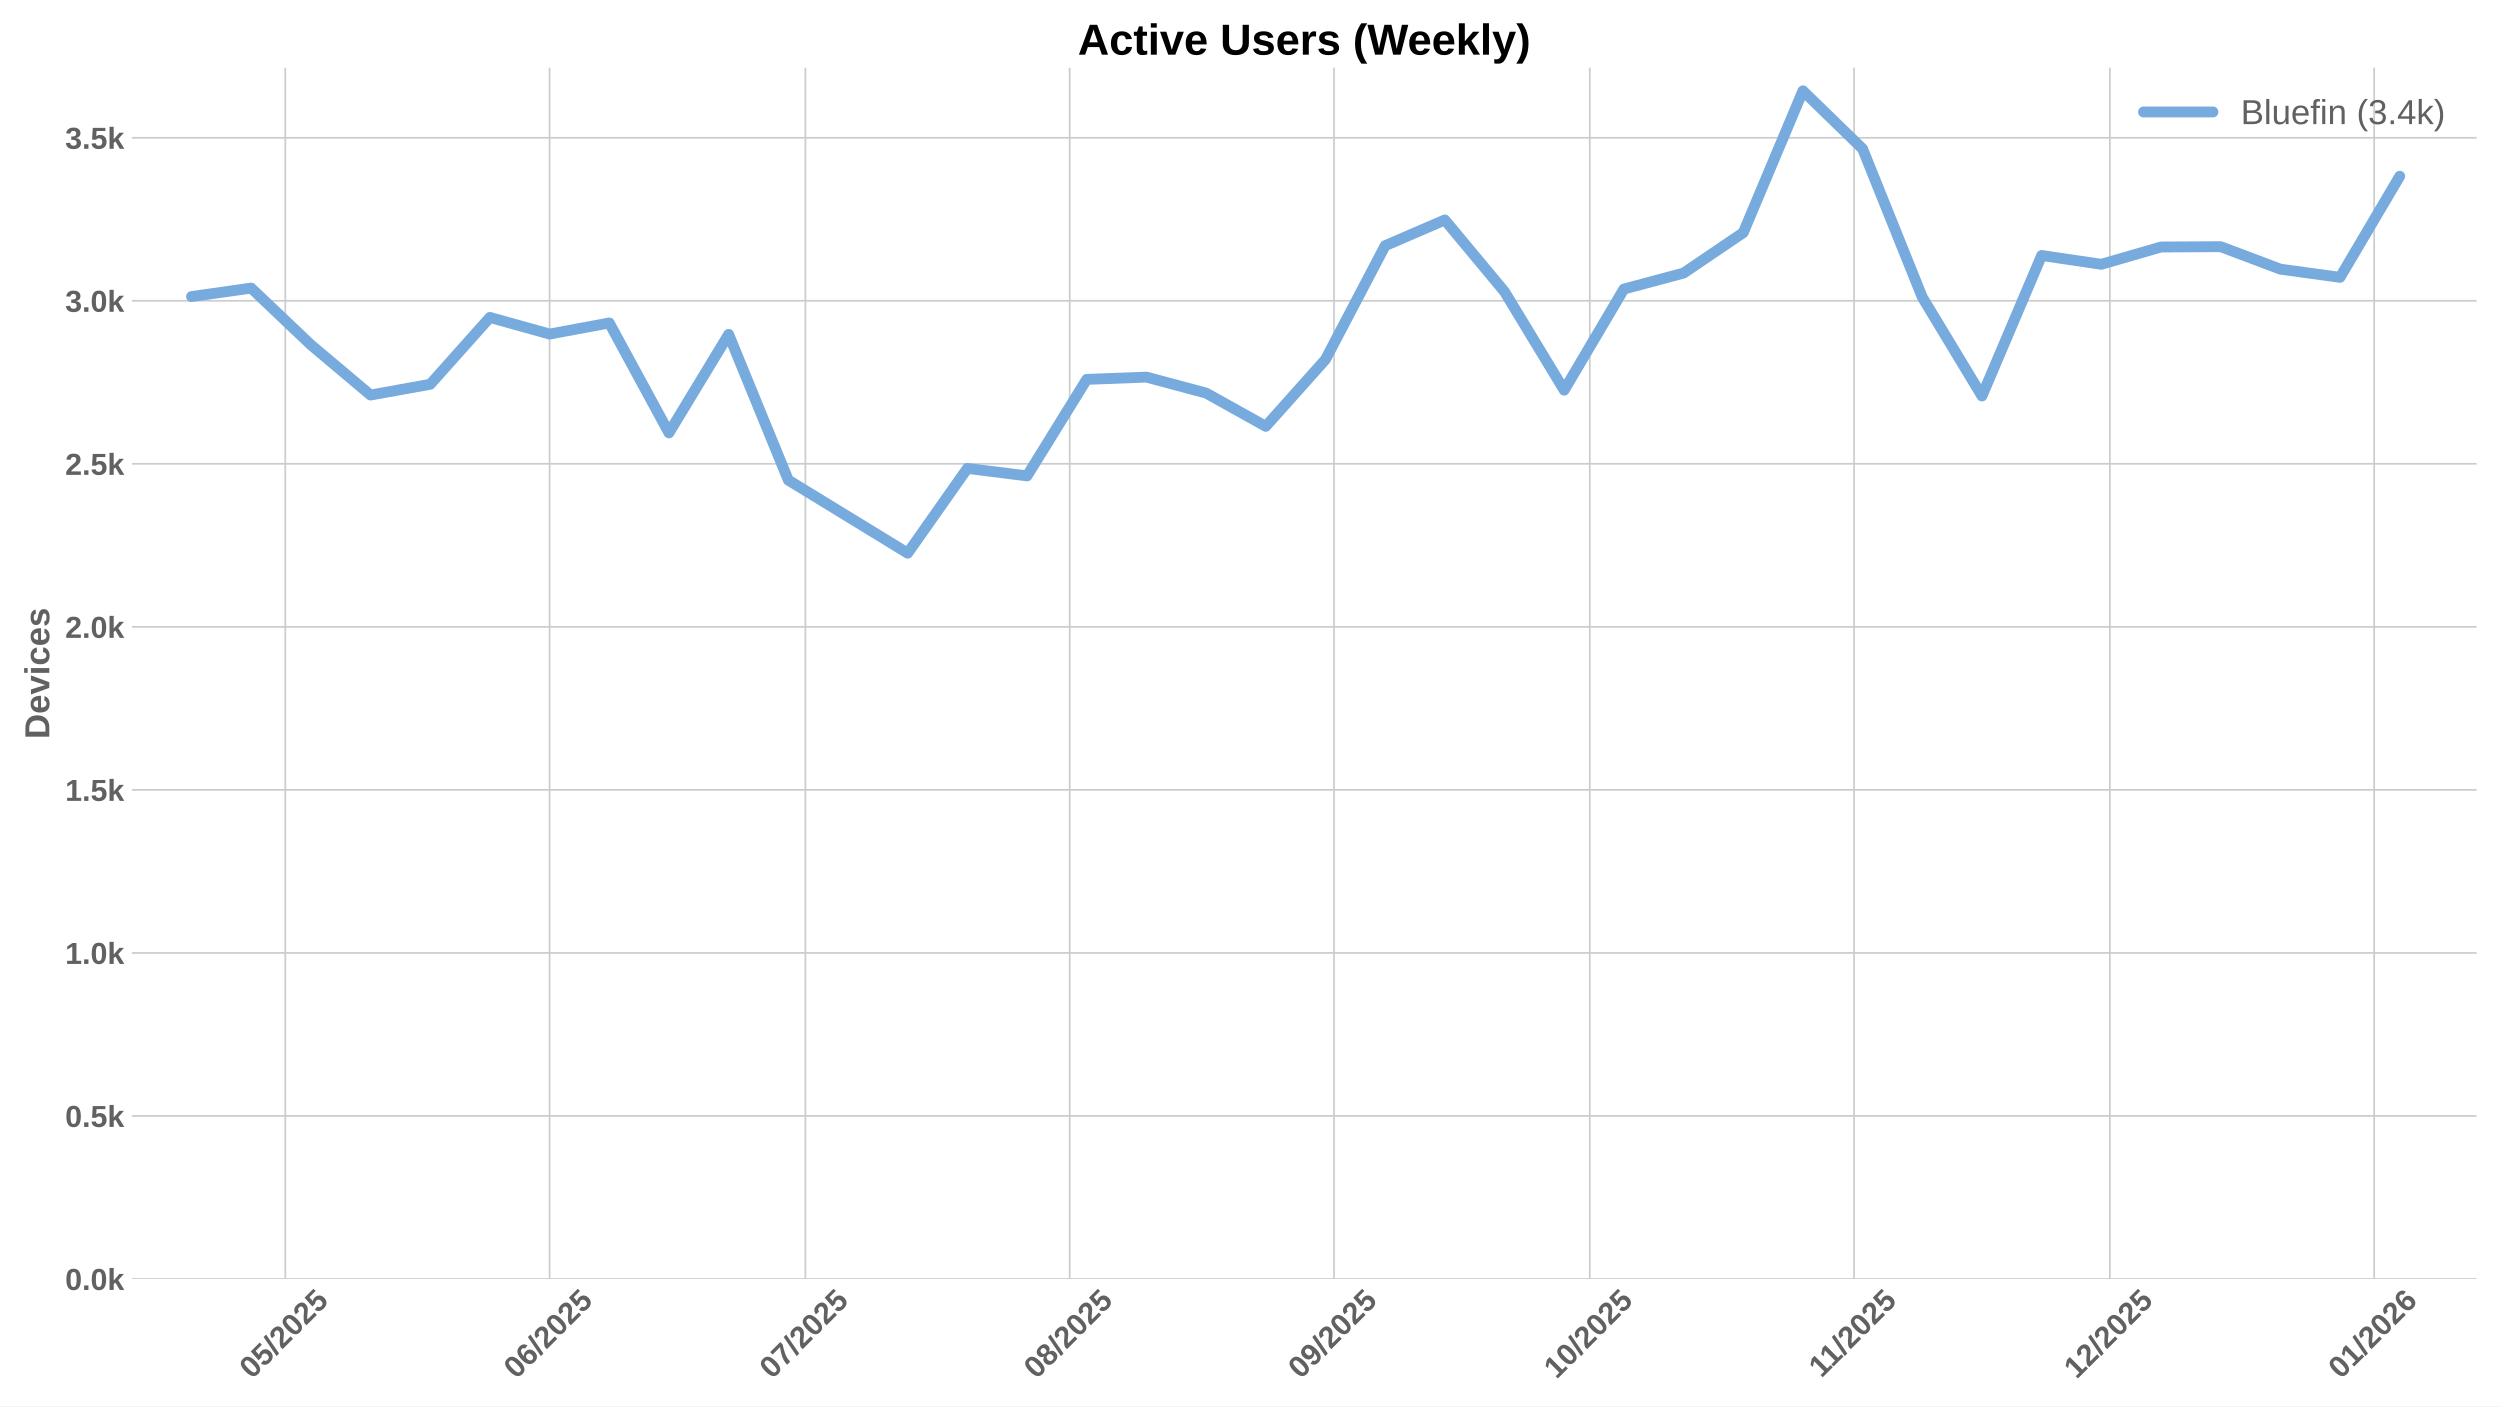
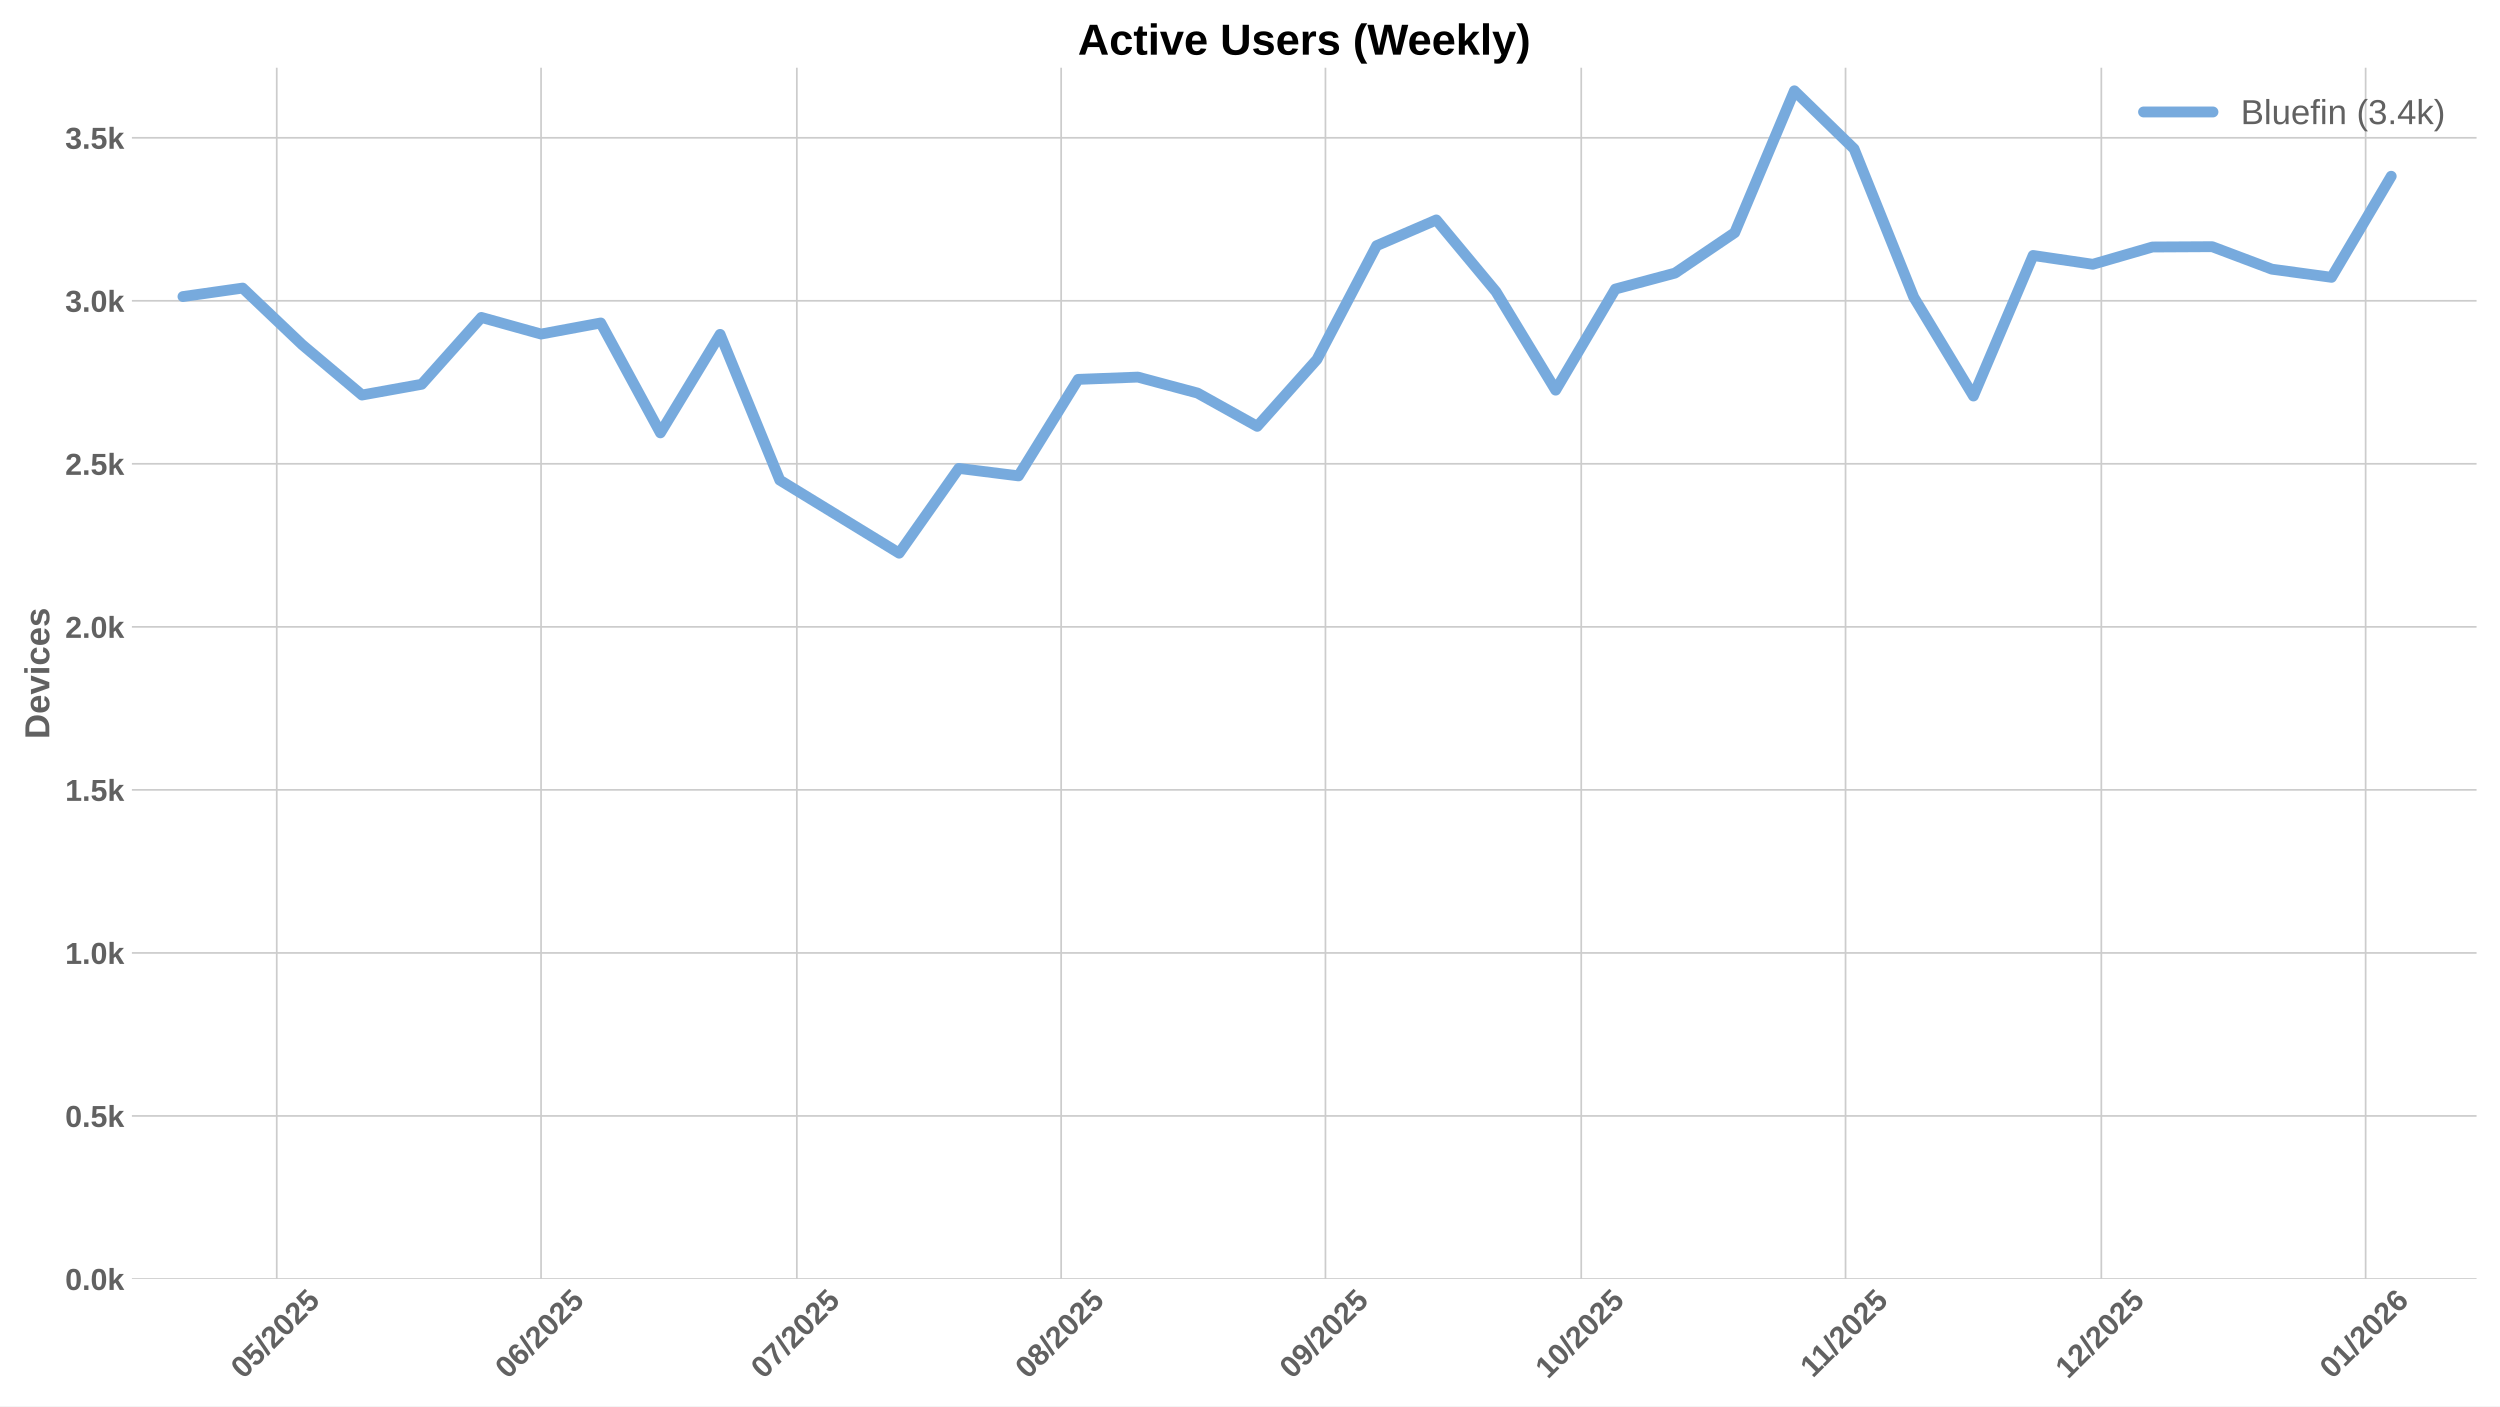
<svg xmlns="http://www.w3.org/2000/svg" xmlns:xlink="http://www.w3.org/1999/xlink" width="1152pt" height="648pt" viewBox="0 0 1152 648" version="1.1">
  <defs>
    <style type="text/css">*{stroke-linejoin: round; stroke-linecap: butt}</style>
  </defs>
  <g id="figure_1">
    <g id="patch_1">
      <path d="M 0 648  L 1152 648  L 1152 0  L 0 0  z " style="fill: #ffffff" />
    </g>
    <g id="axes_1">
      <g id="patch_2">
        <path d="M 60.78 589.343  L 1141.2 589.343  L 1141.2 31.2  L 60.78 31.2  z " style="fill: #ffffff" />
      </g>
      <g id="matplotlib.axis_1">
        <g id="xtick_1">
          <g id="line2d_1">
-             <path d="M 131.461 589.343  L 131.461 31.2  " clip-path="url(#p98b4468019)" style="fill: none; stroke: #cccccc; stroke-width: 0.8; stroke-linecap: round" />
+             <path d="M 127.526 589.343  L 127.526 31.2  " clip-path="url(#p38eb00581e)" style="fill: none; stroke: #cccccc; stroke-width: 0.8; stroke-linecap: round" />
          </g>
          <g id="line2d_2" />
          <g id="text_1">
-             <g style="fill: #616161" transform="translate(116.1312 635.7977) rotate(-45) scale(0.14 -0.14)">
+             <g style="fill: #616161" transform="translate(112.1955 635.7977) rotate(-45) scale(0.14 -0.14)">
              <defs>
                <path id="LiberationSans-Bold-30" d="M 3297 2203  Q 3297 1088 2914 512  Q 2531 -63 1766 -63  Q 253 -63 253 2203  Q 253 2994 418 3494  Q 584 3994 915 4231  Q 1247 4469 1791 4469  Q 2572 4469 2934 3903  Q 3297 3338 3297 2203  z M 2416 2203  Q 2416 2813 2356 3150  Q 2297 3488 2165 3634  Q 2034 3781 1784 3781  Q 1519 3781 1383 3632  Q 1247 3484 1189 3148  Q 1131 2813 1131 2203  Q 1131 1600 1192 1261  Q 1253 922 1386 775  Q 1519 628 1772 628  Q 2022 628 2158 783  Q 2294 938 2355 1278  Q 2416 1619 2416 2203  z " transform="scale(0.015625)" />
                <path id="LiberationSans-Bold-35" d="M 3381 1466  Q 3381 766 2945 351  Q 2509 -63 1750 -63  Q 1088 -63 689 235  Q 291 534 197 1100  L 1075 1172  Q 1144 891 1319 762  Q 1494 634 1759 634  Q 2088 634 2283 843  Q 2478 1053 2478 1447  Q 2478 1794 2293 2001  Q 2109 2209 1778 2209  Q 1413 2209 1181 1925  L 325 1925  L 478 4403  L 3125 4403  L 3125 3750  L 1275 3750  L 1203 2638  Q 1522 2919 2000 2919  Q 2628 2919 3004 2528  Q 3381 2138 3381 1466  z " transform="scale(0.015625)" />
                <path id="LiberationSans-Bold-2f" d="M 63 -128  L 972 4638  L 1716 4638  L 822 -128  L 63 -128  z " transform="scale(0.015625)" />
                <path id="LiberationSans-Bold-32" d="M 222 0  L 222 609  Q 394 988 711 1347  Q 1028 1706 1509 2097  Q 1972 2472 2158 2715  Q 2344 2959 2344 3194  Q 2344 3769 1766 3769  Q 1484 3769 1336 3617  Q 1188 3466 1144 3163  L 259 3213  Q 334 3825 717 4147  Q 1100 4469 1759 4469  Q 2472 4469 2853 4144  Q 3234 3819 3234 3231  Q 3234 2922 3112 2672  Q 2991 2422 2800 2211  Q 2609 2000 2376 1815  Q 2144 1631 1925 1456  Q 1706 1281 1526 1103  Q 1347 925 1259 722  L 3303 722  L 3303 0  L 222 0  z " transform="scale(0.015625)" />
              </defs>
              <use xlink:href="#LiberationSans-Bold-30" />
              <use xlink:href="#LiberationSans-Bold-35" transform="translate(55.61523 0)" />
              <use xlink:href="#LiberationSans-Bold-2f" transform="translate(111.2305 0)" />
              <use xlink:href="#LiberationSans-Bold-32" transform="translate(139.0137 0)" />
              <use xlink:href="#LiberationSans-Bold-30" transform="translate(194.6289 0)" />
              <use xlink:href="#LiberationSans-Bold-32" transform="translate(250.2441 0)" />
              <use xlink:href="#LiberationSans-Bold-35" transform="translate(305.8594 0)" />
            </g>
          </g>
        </g>
        <g id="xtick_2">
          <g id="line2d_3">
-             <path d="M 253.254 589.343  L 253.254 31.2  " clip-path="url(#p98b4468019)" style="fill: none; stroke: #cccccc; stroke-width: 0.8; stroke-linecap: round" />
+             <path d="M 249.319 589.343  L 249.319 31.2  " clip-path="url(#p38eb00581e)" style="fill: none; stroke: #cccccc; stroke-width: 0.8; stroke-linecap: round" />
          </g>
          <g id="line2d_4" />
          <g id="text_2">
-             <g style="fill: #616161" transform="translate(237.924 635.7977) rotate(-45) scale(0.14 -0.14)">
+             <g style="fill: #616161" transform="translate(233.9883 635.7977) rotate(-45) scale(0.14 -0.14)">
              <defs>
                <path id="LiberationSans-Bold-36" d="M 3328 1441  Q 3328 738 2934 337  Q 2541 -63 1847 -63  Q 1069 -63 651 482  Q 234 1028 234 2100  Q 234 3278 657 3873  Q 1081 4469 1869 4469  Q 2428 4469 2751 4222  Q 3075 3975 3209 3456  L 2381 3341  Q 2263 3775 1850 3775  Q 1497 3775 1295 3422  Q 1094 3069 1094 2350  Q 1234 2584 1484 2709  Q 1734 2834 2050 2834  Q 2641 2834 2984 2459  Q 3328 2084 3328 1441  z M 2447 1416  Q 2447 1791 2273 1989  Q 2100 2188 1797 2188  Q 1506 2188 1331 2002  Q 1156 1816 1156 1509  Q 1156 1125 1339 873  Q 1522 622 1819 622  Q 2116 622 2281 833  Q 2447 1044 2447 1416  z " transform="scale(0.015625)" />
              </defs>
              <use xlink:href="#LiberationSans-Bold-30" />
              <use xlink:href="#LiberationSans-Bold-36" transform="translate(55.61523 0)" />
              <use xlink:href="#LiberationSans-Bold-2f" transform="translate(111.2305 0)" />
              <use xlink:href="#LiberationSans-Bold-32" transform="translate(139.0137 0)" />
              <use xlink:href="#LiberationSans-Bold-30" transform="translate(194.6289 0)" />
              <use xlink:href="#LiberationSans-Bold-32" transform="translate(250.2441 0)" />
              <use xlink:href="#LiberationSans-Bold-35" transform="translate(305.8594 0)" />
            </g>
          </g>
        </g>
        <g id="xtick_3">
          <g id="line2d_5">
-             <path d="M 371.118 589.343  L 371.118 31.2  " clip-path="url(#p98b4468019)" style="fill: none; stroke: #cccccc; stroke-width: 0.8; stroke-linecap: round" />
+             <path d="M 367.183 589.343  L 367.183 31.2  " clip-path="url(#p38eb00581e)" style="fill: none; stroke: #cccccc; stroke-width: 0.8; stroke-linecap: round" />
          </g>
          <g id="line2d_6" />
          <g id="text_3">
-             <g style="fill: #616161" transform="translate(355.788 635.7977) rotate(-45) scale(0.14 -0.14)">
+             <g style="fill: #616161" transform="translate(351.8523 635.7977) rotate(-45) scale(0.14 -0.14)">
              <defs>
                <path id="LiberationSans-Bold-37" d="M 3278 3706  Q 2981 3238 2717 2797  Q 2453 2356 2256 1911  Q 2059 1466 1945 995  Q 1831 525 1831 0  L 916 0  Q 916 550 1059 1064  Q 1203 1578 1475 2111  Q 1747 2644 2463 3681  L 275 3681  L 275 4403  L 3278 4403  L 3278 3706  z " transform="scale(0.015625)" />
              </defs>
              <use xlink:href="#LiberationSans-Bold-30" />
              <use xlink:href="#LiberationSans-Bold-37" transform="translate(55.61523 0)" />
              <use xlink:href="#LiberationSans-Bold-2f" transform="translate(111.2305 0)" />
              <use xlink:href="#LiberationSans-Bold-32" transform="translate(139.0137 0)" />
              <use xlink:href="#LiberationSans-Bold-30" transform="translate(194.6289 0)" />
              <use xlink:href="#LiberationSans-Bold-32" transform="translate(250.2441 0)" />
              <use xlink:href="#LiberationSans-Bold-35" transform="translate(305.8594 0)" />
            </g>
          </g>
        </g>
        <g id="xtick_4">
          <g id="line2d_7">
-             <path d="M 492.911 589.343  L 492.911 31.2  " clip-path="url(#p98b4468019)" style="fill: none; stroke: #cccccc; stroke-width: 0.8; stroke-linecap: round" />
+             <path d="M 488.975 589.343  L 488.975 31.2  " clip-path="url(#p38eb00581e)" style="fill: none; stroke: #cccccc; stroke-width: 0.8; stroke-linecap: round" />
          </g>
          <g id="line2d_8" />
          <g id="text_4">
-             <g style="fill: #616161" transform="translate(477.5808 635.7977) rotate(-45) scale(0.14 -0.14)">
+             <g style="fill: #616161" transform="translate(473.6451 635.7977) rotate(-45) scale(0.14 -0.14)">
              <defs>
                <path id="LiberationSans-Bold-38" d="M 3363 1241  Q 3363 622 2953 279  Q 2544 -63 1784 -63  Q 1031 -63 617 278  Q 203 619 203 1234  Q 203 1656 447 1945  Q 691 2234 1100 2303  L 1100 2316  Q 744 2394 525 2669  Q 306 2944 306 3303  Q 306 3844 689 4156  Q 1072 4469 1772 4469  Q 2488 4469 2870 4164  Q 3253 3859 3253 3297  Q 3253 2938 3036 2666  Q 2819 2394 2453 2322  L 2453 2309  Q 2878 2241 3120 1961  Q 3363 1681 3363 1241  z M 2350 3250  Q 2350 3563 2206 3708  Q 2063 3853 1772 3853  Q 1203 3853 1203 3250  Q 1203 2619 1778 2619  Q 2066 2619 2208 2766  Q 2350 2913 2350 3250  z M 2453 1313  Q 2453 2003 1766 2003  Q 1447 2003 1276 1822  Q 1106 1641 1106 1300  Q 1106 913 1275 734  Q 1444 556 1791 556  Q 2131 556 2292 734  Q 2453 913 2453 1313  z " transform="scale(0.015625)" />
              </defs>
              <use xlink:href="#LiberationSans-Bold-30" />
              <use xlink:href="#LiberationSans-Bold-38" transform="translate(55.61523 0)" />
              <use xlink:href="#LiberationSans-Bold-2f" transform="translate(111.2305 0)" />
              <use xlink:href="#LiberationSans-Bold-32" transform="translate(139.0137 0)" />
              <use xlink:href="#LiberationSans-Bold-30" transform="translate(194.6289 0)" />
              <use xlink:href="#LiberationSans-Bold-32" transform="translate(250.2441 0)" />
              <use xlink:href="#LiberationSans-Bold-35" transform="translate(305.8594 0)" />
            </g>
          </g>
        </g>
        <g id="xtick_5">
          <g id="line2d_9">
-             <path d="M 614.704 589.343  L 614.704 31.2  " clip-path="url(#p98b4468019)" style="fill: none; stroke: #cccccc; stroke-width: 0.8; stroke-linecap: round" />
+             <path d="M 610.768 589.343  L 610.768 31.2  " clip-path="url(#p38eb00581e)" style="fill: none; stroke: #cccccc; stroke-width: 0.8; stroke-linecap: round" />
          </g>
          <g id="line2d_10" />
          <g id="text_5">
-             <g style="fill: #616161" transform="translate(599.3736 635.7977) rotate(-45) scale(0.14 -0.14)">
+             <g style="fill: #616161" transform="translate(595.4379 635.7977) rotate(-45) scale(0.14 -0.14)">
              <defs>
                <path id="LiberationSans-Bold-39" d="M 3322 2272  Q 3322 1100 2894 518  Q 2466 -63 1678 -63  Q 1097 -63 767 185  Q 438 434 300 972  L 1125 1088  Q 1247 628 1688 628  Q 2056 628 2254 981  Q 2453 1334 2459 2028  Q 2341 1794 2070 1661  Q 1800 1528 1488 1528  Q 906 1528 564 1923  Q 222 2319 222 2994  Q 222 3688 623 4078  Q 1025 4469 1759 4469  Q 2550 4469 2936 3920  Q 3322 3372 3322 2272  z M 2394 2888  Q 2394 3297 2214 3539  Q 2034 3781 1738 3781  Q 1447 3781 1280 3570  Q 1113 3359 1113 2988  Q 1113 2622 1278 2401  Q 1444 2181 1741 2181  Q 2022 2181 2208 2373  Q 2394 2566 2394 2888  z " transform="scale(0.015625)" />
              </defs>
              <use xlink:href="#LiberationSans-Bold-30" />
              <use xlink:href="#LiberationSans-Bold-39" transform="translate(55.61523 0)" />
              <use xlink:href="#LiberationSans-Bold-2f" transform="translate(111.2305 0)" />
              <use xlink:href="#LiberationSans-Bold-32" transform="translate(139.0137 0)" />
              <use xlink:href="#LiberationSans-Bold-30" transform="translate(194.6289 0)" />
              <use xlink:href="#LiberationSans-Bold-32" transform="translate(250.2441 0)" />
              <use xlink:href="#LiberationSans-Bold-35" transform="translate(305.8594 0)" />
            </g>
          </g>
        </g>
        <g id="xtick_6">
          <g id="line2d_11">
-             <path d="M 732.568 589.343  L 732.568 31.2  " clip-path="url(#p98b4468019)" style="fill: none; stroke: #cccccc; stroke-width: 0.8; stroke-linecap: round" />
+             <path d="M 728.632 589.343  L 728.632 31.2  " clip-path="url(#p38eb00581e)" style="fill: none; stroke: #cccccc; stroke-width: 0.8; stroke-linecap: round" />
          </g>
          <g id="line2d_12" />
          <g id="text_6">
-             <g style="fill: #616161" transform="translate(717.2376 635.7977) rotate(-45) scale(0.14 -0.14)">
+             <g style="fill: #616161" transform="translate(713.3019 635.7977) rotate(-45) scale(0.14 -0.14)">
              <defs>
                <path id="LiberationSans-Bold-31" d="M 403 0  L 403 653  L 1494 653  L 1494 3656  L 438 2997  L 438 3688  L 1541 4403  L 2372 4403  L 2372 653  L 3381 653  L 3381 0  L 403 0  z " transform="scale(0.015625)" />
              </defs>
              <use xlink:href="#LiberationSans-Bold-31" />
              <use xlink:href="#LiberationSans-Bold-30" transform="translate(55.61523 0)" />
              <use xlink:href="#LiberationSans-Bold-2f" transform="translate(111.2305 0)" />
              <use xlink:href="#LiberationSans-Bold-32" transform="translate(139.0137 0)" />
              <use xlink:href="#LiberationSans-Bold-30" transform="translate(194.6289 0)" />
              <use xlink:href="#LiberationSans-Bold-32" transform="translate(250.2441 0)" />
              <use xlink:href="#LiberationSans-Bold-35" transform="translate(305.8594 0)" />
            </g>
          </g>
        </g>
        <g id="xtick_7">
          <g id="line2d_13">
-             <path d="M 854.361 589.343  L 854.361 31.2  " clip-path="url(#p98b4468019)" style="fill: none; stroke: #cccccc; stroke-width: 0.8; stroke-linecap: round" />
+             <path d="M 850.425 589.343  L 850.425 31.2  " clip-path="url(#p38eb00581e)" style="fill: none; stroke: #cccccc; stroke-width: 0.8; stroke-linecap: round" />
          </g>
          <g id="line2d_14" />
          <g id="text_7">
-             <g style="fill: #616161" transform="translate(839.3026 635.2532) rotate(-45) scale(0.14 -0.14)">
+             <g style="fill: #616161" transform="translate(835.3669 635.2532) rotate(-45) scale(0.14 -0.14)">
              <use xlink:href="#LiberationSans-Bold-31" />
              <use xlink:href="#LiberationSans-Bold-31" transform="translate(50.11523 0)" />
              <use xlink:href="#LiberationSans-Bold-2f" transform="translate(105.7305 0)" />
              <use xlink:href="#LiberationSans-Bold-32" transform="translate(133.5137 0)" />
              <use xlink:href="#LiberationSans-Bold-30" transform="translate(189.1289 0)" />
              <use xlink:href="#LiberationSans-Bold-32" transform="translate(244.7441 0)" />
              <use xlink:href="#LiberationSans-Bold-35" transform="translate(300.3594 0)" />
            </g>
          </g>
        </g>
        <g id="xtick_8">
          <g id="line2d_15">
-             <path d="M 972.225 589.343  L 972.225 31.2  " clip-path="url(#p98b4468019)" style="fill: none; stroke: #cccccc; stroke-width: 0.8; stroke-linecap: round" />
+             <path d="M 968.289 589.343  L 968.289 31.2  " clip-path="url(#p38eb00581e)" style="fill: none; stroke: #cccccc; stroke-width: 0.8; stroke-linecap: round" />
          </g>
          <g id="line2d_16" />
          <g id="text_8">
-             <g style="fill: #616161" transform="translate(956.8944 635.7977) rotate(-45) scale(0.14 -0.14)">
+             <g style="fill: #616161" transform="translate(952.9587 635.7977) rotate(-45) scale(0.14 -0.14)">
              <use xlink:href="#LiberationSans-Bold-31" />
              <use xlink:href="#LiberationSans-Bold-32" transform="translate(55.61523 0)" />
              <use xlink:href="#LiberationSans-Bold-2f" transform="translate(111.2305 0)" />
              <use xlink:href="#LiberationSans-Bold-32" transform="translate(139.0137 0)" />
              <use xlink:href="#LiberationSans-Bold-30" transform="translate(194.6289 0)" />
              <use xlink:href="#LiberationSans-Bold-32" transform="translate(250.2441 0)" />
              <use xlink:href="#LiberationSans-Bold-35" transform="translate(305.8594 0)" />
            </g>
          </g>
        </g>
        <g id="xtick_9">
          <g id="line2d_17">
-             <path d="M 1094.017 589.343  L 1094.017 31.2  " clip-path="url(#p98b4468019)" style="fill: none; stroke: #cccccc; stroke-width: 0.8; stroke-linecap: round" />
+             <path d="M 1090.082 589.343  L 1090.082 31.2  " clip-path="url(#p38eb00581e)" style="fill: none; stroke: #cccccc; stroke-width: 0.8; stroke-linecap: round" />
          </g>
          <g id="line2d_18" />
          <g id="text_9">
-             <g style="fill: #616161" transform="translate(1078.687 635.7977) rotate(-45) scale(0.14 -0.14)">
+             <g style="fill: #616161" transform="translate(1074.751 635.7977) rotate(-45) scale(0.14 -0.14)">
              <use xlink:href="#LiberationSans-Bold-30" />
              <use xlink:href="#LiberationSans-Bold-31" transform="translate(55.61523 0)" />
              <use xlink:href="#LiberationSans-Bold-2f" transform="translate(111.2305 0)" />
              <use xlink:href="#LiberationSans-Bold-32" transform="translate(139.0137 0)" />
              <use xlink:href="#LiberationSans-Bold-30" transform="translate(194.6289 0)" />
              <use xlink:href="#LiberationSans-Bold-32" transform="translate(250.2441 0)" />
              <use xlink:href="#LiberationSans-Bold-36" transform="translate(305.8594 0)" />
            </g>
          </g>
        </g>
      </g>
      <g id="matplotlib.axis_2">
        <g id="ytick_1">
          <g id="line2d_19">
-             <path d="M 60.78 589.343  L 1141.2 589.343  " clip-path="url(#p98b4468019)" style="fill: none; stroke: #cccccc; stroke-width: 0.8; stroke-linecap: round" />
+             <path d="M 60.78 589.343  L 1141.2 589.343  " clip-path="url(#p38eb00581e)" style="fill: none; stroke: #cccccc; stroke-width: 0.8; stroke-linecap: round" />
          </g>
          <g id="line2d_20" />
          <g id="text_10">
            <g style="fill: #616161" transform="translate(30.03469 594.416) scale(0.14 -0.14)">
              <defs>
                <path id="LiberationSans-Bold-2e" d="M 434 0  L 434 953  L 1338 953  L 1338 0  L 434 0  z " transform="scale(0.015625)" />
                <path id="LiberationSans-Bold-6b" d="M 2606 0  L 1703 1531  L 1325 1269  L 1325 0  L 447 0  L 447 4638  L 1325 4638  L 1325 1981  L 2531 3381  L 3475 3381  L 2288 2063  L 3566 0  L 2606 0  z " transform="scale(0.015625)" />
              </defs>
              <use xlink:href="#LiberationSans-Bold-30" />
              <use xlink:href="#LiberationSans-Bold-2e" transform="translate(55.61523 0)" />
              <use xlink:href="#LiberationSans-Bold-30" transform="translate(83.39844 0)" />
              <use xlink:href="#LiberationSans-Bold-6b" transform="translate(139.0137 0)" />
            </g>
          </g>
        </g>
        <g id="ytick_2">
          <g id="line2d_21">
-             <path d="M 60.78 514.221  L 1141.2 514.221  " clip-path="url(#p98b4468019)" style="fill: none; stroke: #cccccc; stroke-width: 0.8; stroke-linecap: round" />
+             <path d="M 60.78 514.221  L 1141.2 514.221  " clip-path="url(#p38eb00581e)" style="fill: none; stroke: #cccccc; stroke-width: 0.8; stroke-linecap: round" />
          </g>
          <g id="line2d_22" />
          <g id="text_11">
            <g style="fill: #616161" transform="translate(30.03469 519.2938) scale(0.14 -0.14)">
              <use xlink:href="#LiberationSans-Bold-30" />
              <use xlink:href="#LiberationSans-Bold-2e" transform="translate(55.61523 0)" />
              <use xlink:href="#LiberationSans-Bold-35" transform="translate(83.39844 0)" />
              <use xlink:href="#LiberationSans-Bold-6b" transform="translate(139.0137 0)" />
            </g>
          </g>
        </g>
        <g id="ytick_3">
          <g id="line2d_23">
-             <path d="M 60.78 439.099  L 1141.2 439.099  " clip-path="url(#p98b4468019)" style="fill: none; stroke: #cccccc; stroke-width: 0.8; stroke-linecap: round" />
+             <path d="M 60.78 439.099  L 1141.2 439.099  " clip-path="url(#p38eb00581e)" style="fill: none; stroke: #cccccc; stroke-width: 0.8; stroke-linecap: round" />
          </g>
          <g id="line2d_24" />
          <g id="text_12">
            <g style="fill: #616161" transform="translate(30.03469 444.1715) scale(0.14 -0.14)">
              <use xlink:href="#LiberationSans-Bold-31" />
              <use xlink:href="#LiberationSans-Bold-2e" transform="translate(55.61523 0)" />
              <use xlink:href="#LiberationSans-Bold-30" transform="translate(83.39844 0)" />
              <use xlink:href="#LiberationSans-Bold-6b" transform="translate(139.0137 0)" />
            </g>
          </g>
        </g>
        <g id="ytick_4">
          <g id="line2d_25">
-             <path d="M 60.78 363.976  L 1141.2 363.976  " clip-path="url(#p98b4468019)" style="fill: none; stroke: #cccccc; stroke-width: 0.8; stroke-linecap: round" />
+             <path d="M 60.78 363.976  L 1141.2 363.976  " clip-path="url(#p38eb00581e)" style="fill: none; stroke: #cccccc; stroke-width: 0.8; stroke-linecap: round" />
          </g>
          <g id="line2d_26" />
          <g id="text_13">
            <g style="fill: #616161" transform="translate(30.03469 369.0493) scale(0.14 -0.14)">
              <use xlink:href="#LiberationSans-Bold-31" />
              <use xlink:href="#LiberationSans-Bold-2e" transform="translate(55.61523 0)" />
              <use xlink:href="#LiberationSans-Bold-35" transform="translate(83.39844 0)" />
              <use xlink:href="#LiberationSans-Bold-6b" transform="translate(139.0137 0)" />
            </g>
          </g>
        </g>
        <g id="ytick_5">
          <g id="line2d_27">
-             <path d="M 60.78 288.854  L 1141.2 288.854  " clip-path="url(#p98b4468019)" style="fill: none; stroke: #cccccc; stroke-width: 0.8; stroke-linecap: round" />
+             <path d="M 60.78 288.854  L 1141.2 288.854  " clip-path="url(#p38eb00581e)" style="fill: none; stroke: #cccccc; stroke-width: 0.8; stroke-linecap: round" />
          </g>
          <g id="line2d_28" />
          <g id="text_14">
            <g style="fill: #616161" transform="translate(30.03469 293.9271) scale(0.14 -0.14)">
              <use xlink:href="#LiberationSans-Bold-32" />
              <use xlink:href="#LiberationSans-Bold-2e" transform="translate(55.61523 0)" />
              <use xlink:href="#LiberationSans-Bold-30" transform="translate(83.39844 0)" />
              <use xlink:href="#LiberationSans-Bold-6b" transform="translate(139.0137 0)" />
            </g>
          </g>
        </g>
        <g id="ytick_6">
          <g id="line2d_29">
-             <path d="M 60.78 213.732  L 1141.2 213.732  " clip-path="url(#p98b4468019)" style="fill: none; stroke: #cccccc; stroke-width: 0.8; stroke-linecap: round" />
+             <path d="M 60.78 213.732  L 1141.2 213.732  " clip-path="url(#p38eb00581e)" style="fill: none; stroke: #cccccc; stroke-width: 0.8; stroke-linecap: round" />
          </g>
          <g id="line2d_30" />
          <g id="text_15">
            <g style="fill: #616161" transform="translate(30.03469 218.8048) scale(0.14 -0.14)">
              <use xlink:href="#LiberationSans-Bold-32" />
              <use xlink:href="#LiberationSans-Bold-2e" transform="translate(55.61523 0)" />
              <use xlink:href="#LiberationSans-Bold-35" transform="translate(83.39844 0)" />
              <use xlink:href="#LiberationSans-Bold-6b" transform="translate(139.0137 0)" />
            </g>
          </g>
        </g>
        <g id="ytick_7">
          <g id="line2d_31">
-             <path d="M 60.78 138.61  L 1141.2 138.61  " clip-path="url(#p98b4468019)" style="fill: none; stroke: #cccccc; stroke-width: 0.8; stroke-linecap: round" />
+             <path d="M 60.78 138.61  L 1141.2 138.61  " clip-path="url(#p38eb00581e)" style="fill: none; stroke: #cccccc; stroke-width: 0.8; stroke-linecap: round" />
          </g>
          <g id="line2d_32" />
          <g id="text_16">
            <g style="fill: #616161" transform="translate(30.03469 143.6826) scale(0.14 -0.14)">
              <defs>
                <path id="LiberationSans-Bold-33" d="M 3328 1222  Q 3328 603 2922 265  Q 2516 -72 1766 -72  Q 1056 -72 637 254  Q 219 581 147 1197  L 1041 1275  Q 1125 641 1763 641  Q 2078 641 2253 797  Q 2428 953 2428 1275  Q 2428 1569 2215 1725  Q 2003 1881 1584 1881  L 1278 1881  L 1278 2591  L 1566 2591  Q 1944 2591 2134 2745  Q 2325 2900 2325 3188  Q 2325 3459 2173 3614  Q 2022 3769 1731 3769  Q 1459 3769 1292 3619  Q 1125 3469 1100 3194  L 222 3256  Q 291 3825 694 4147  Q 1097 4469 1747 4469  Q 2438 4469 2827 4158  Q 3216 3847 3216 3297  Q 3216 2884 2973 2618  Q 2731 2353 2275 2266  L 2275 2253  Q 2781 2194 3054 1920  Q 3328 1647 3328 1222  z " transform="scale(0.015625)" />
              </defs>
              <use xlink:href="#LiberationSans-Bold-33" />
              <use xlink:href="#LiberationSans-Bold-2e" transform="translate(55.61523 0)" />
              <use xlink:href="#LiberationSans-Bold-30" transform="translate(83.39844 0)" />
              <use xlink:href="#LiberationSans-Bold-6b" transform="translate(139.0137 0)" />
            </g>
          </g>
        </g>
        <g id="ytick_8">
          <g id="line2d_33">
-             <path d="M 60.78 63.488  L 1141.2 63.488  " clip-path="url(#p98b4468019)" style="fill: none; stroke: #cccccc; stroke-width: 0.8; stroke-linecap: round" />
+             <path d="M 60.78 63.488  L 1141.2 63.488  " clip-path="url(#p38eb00581e)" style="fill: none; stroke: #cccccc; stroke-width: 0.8; stroke-linecap: round" />
          </g>
          <g id="line2d_34" />
          <g id="text_17">
            <g style="fill: #616161" transform="translate(30.03469 68.56035) scale(0.14 -0.14)">
              <use xlink:href="#LiberationSans-Bold-33" />
              <use xlink:href="#LiberationSans-Bold-2e" transform="translate(55.61523 0)" />
              <use xlink:href="#LiberationSans-Bold-35" transform="translate(83.39844 0)" />
              <use xlink:href="#LiberationSans-Bold-6b" transform="translate(139.0137 0)" />
            </g>
          </g>
        </g>
        <g id="text_18">
          <g style="fill: #616161" transform="translate(22.71469 340.5153) rotate(-90) scale(0.16 -0.16)">
            <defs>
              <path id="LiberationSans-Bold-44" d="M 4353 2234  Q 4353 1553 4086 1045  Q 3819 538 3330 269  Q 2841 0 2209 0  L 428 0  L 428 4403  L 2022 4403  Q 3134 4403 3743 3842  Q 4353 3281 4353 2234  z M 3425 2234  Q 3425 2944 3056 3317  Q 2688 3691 2003 3691  L 1350 3691  L 1350 713  L 2131 713  Q 2725 713 3075 1122  Q 3425 1531 3425 2234  z " transform="scale(0.015625)" />
              <path id="LiberationSans-Bold-65" d="M 1831 -63  Q 1069 -63 659 389  Q 250 841 250 1706  Q 250 2544 665 2994  Q 1081 3444 1844 3444  Q 2572 3444 2956 2961  Q 3341 2478 3341 1547  L 3341 1522  L 1172 1522  Q 1172 1028 1355 776  Q 1538 525 1875 525  Q 2341 525 2463 928  L 3291 856  Q 2931 -63 1831 -63  z M 1831 2891  Q 1522 2891 1355 2675  Q 1188 2459 1178 2072  L 2491 2072  Q 2466 2481 2294 2686  Q 2122 2891 1831 2891  z " transform="scale(0.015625)" />
              <path id="LiberationSans-Bold-76" d="M 2284 0  L 1234 0  L 25 3381  L 953 3381  L 1544 1491  Q 1591 1334 1766 709  Q 1797 838 1894 1159  Q 1991 1481 2613 3381  L 3531 3381  L 2284 0  z " transform="scale(0.015625)" />
              <path id="LiberationSans-Bold-69" d="M 447 3991  L 447 4638  L 1325 4638  L 1325 3991  L 447 3991  z M 447 0  L 447 3381  L 1325 3381  L 1325 0  L 447 0  z " transform="scale(0.015625)" />
              <path id="LiberationSans-Bold-63" d="M 1856 -63  Q 1088 -63 669 395  Q 250 853 250 1672  Q 250 2509 672 2976  Q 1094 3444 1869 3444  Q 2466 3444 2856 3144  Q 3247 2844 3347 2316  L 2463 2272  Q 2425 2531 2275 2686  Q 2125 2841 1850 2841  Q 1172 2841 1172 1706  Q 1172 538 1863 538  Q 2113 538 2281 695  Q 2450 853 2491 1166  L 3372 1125  Q 3325 778 3123 506  Q 2922 234 2594 85  Q 2266 -63 1856 -63  z " transform="scale(0.015625)" />
              <path id="LiberationSans-Bold-73" d="M 3297 988  Q 3297 497 2895 217  Q 2494 -63 1784 -63  Q 1088 -63 717 157  Q 347 378 225 844  L 997 959  Q 1063 719 1223 619  Q 1384 519 1784 519  Q 2153 519 2322 612  Q 2491 706 2491 906  Q 2491 1069 2355 1164  Q 2219 1259 1894 1325  Q 1150 1472 890 1598  Q 631 1725 495 1926  Q 359 2128 359 2422  Q 359 2906 732 3176  Q 1106 3447 1791 3447  Q 2394 3447 2761 3212  Q 3128 2978 3219 2534  L 2441 2453  Q 2403 2659 2256 2761  Q 2109 2863 1791 2863  Q 1478 2863 1322 2783  Q 1166 2703 1166 2516  Q 1166 2369 1286 2283  Q 1406 2197 1691 2141  Q 2088 2059 2395 1973  Q 2703 1888 2889 1769  Q 3075 1650 3186 1464  Q 3297 1278 3297 988  z " transform="scale(0.015625)" />
            </defs>
            <use xlink:href="#LiberationSans-Bold-44" />
            <use xlink:href="#LiberationSans-Bold-65" transform="translate(72.2168 0)" />
            <use xlink:href="#LiberationSans-Bold-76" transform="translate(127.832 0)" />
            <use xlink:href="#LiberationSans-Bold-69" transform="translate(183.4473 0)" />
            <use xlink:href="#LiberationSans-Bold-63" transform="translate(211.2305 0)" />
            <use xlink:href="#LiberationSans-Bold-65" transform="translate(266.8457 0)" />
            <use xlink:href="#LiberationSans-Bold-73" transform="translate(322.4609 0)" />
          </g>
        </g>
      </g>
      <g id="line2d_35">
-         <path d="M 88.245 136.657  L 115.746 132.75  L 143.248 158.893  L 170.749 182.03  L 198.251 177.072  L 225.753 146.272  L 253.254 153.935  L 280.756 148.826  L 308.257 199.459  L 335.759 154.085  L 363.261 221.244  L 418.264 254.899  L 445.765 215.835  L 473.267 219.291  L 500.769 174.819  L 528.27 173.767  L 555.772 181.129  L 583.273 196.454  L 610.775 165.654  L 638.277 113.218  L 665.778 101.349  L 693.28 134.403  L 720.781 179.777  L 748.283 133.201  L 775.785 125.839  L 803.286 107.209  L 830.788 41.852  L 858.289 68.596  L 885.791 136.957  L 913.293 182.481  L 940.794 117.726  L 968.296 121.782  L 995.797 113.819  L 1023.299 113.669  L 1050.801 124.036  L 1078.302 127.792  L 1105.804 81.216  " clip-path="url(#p98b4468019)" style="fill: none; stroke: #77aadd; stroke-width: 5; stroke-linecap: round" />
+         <path d="M 84.309 136.657  L 111.811 132.75  L 139.312 158.893  L 166.814 182.03  L 194.315 177.072  L 221.817 146.272  L 249.319 153.935  L 276.82 148.826  L 304.322 199.459  L 331.823 154.085  L 359.325 221.244  L 414.328 254.899  L 441.83 215.835  L 469.331 219.291  L 496.833 174.819  L 524.335 173.767  L 551.836 181.129  L 579.338 196.454  L 606.839 165.654  L 634.341 113.218  L 661.843 101.349  L 689.344 134.403  L 716.846 179.777  L 744.347 133.201  L 771.849 125.839  L 799.351 107.209  L 826.852 41.852  L 854.354 68.596  L 881.855 136.957  L 909.357 182.481  L 936.859 117.726  L 964.36 121.782  L 991.862 113.819  L 1019.363 113.669  L 1046.865 124.036  L 1074.367 127.792  L 1101.868 81.216  " clip-path="url(#p38eb00581e)" style="fill: none; stroke: #77aadd; stroke-width: 5; stroke-linecap: round" />
      </g>
      <g id="patch_3">
        <path d="M 60.78 589.343  L 60.78 31.2  " style="fill: none" />
      </g>
      <g id="patch_4">
        <path d="M 1141.2 589.343  L 1141.2 31.2  " style="fill: none" />
      </g>
      <g id="patch_5">
        <path d="M 60.78 589.343  L 1141.2 589.343  " style="fill: none" />
      </g>
      <g id="patch_6">
        <path d="M 60.78 31.2  L 1141.2 31.2  " style="fill: none" />
      </g>
      <g id="text_19">
        <g transform="translate(496.6791 25.2) scale(0.2 -0.2)">
          <defs>
            <path id="LiberationSans-Bold-41" d="M 3541 0  L 3150 1125  L 1472 1125  L 1081 0  L 159 0  L 1766 4403  L 2853 4403  L 4453 0  L 3541 0  z M 2309 3725  L 2291 3656  Q 2259 3544 2215 3400  Q 2172 3256 1678 1819  L 2944 1819  L 2509 3084  L 2375 3509  L 2309 3725  z " transform="scale(0.015625)" />
            <path id="LiberationSans-Bold-74" d="M 1313 -56  Q 925 -56 715 155  Q 506 366 506 794  L 506 2788  L 78 2788  L 78 3381  L 550 3381  L 825 4175  L 1375 4175  L 1375 3381  L 2016 3381  L 2016 2788  L 1375 2788  L 1375 1031  Q 1375 784 1469 667  Q 1563 550 1759 550  Q 1863 550 2053 594  L 2053 50  Q 1728 -56 1313 -56  z " transform="scale(0.015625)" />
            <path id="LiberationSans-Bold-20" transform="scale(0.015625)" />
            <path id="LiberationSans-Bold-55" d="M 2259 -63  Q 1350 -63 867 381  Q 384 825 384 1650  L 384 4403  L 1306 4403  L 1306 1722  Q 1306 1200 1554 929  Q 1803 659 2284 659  Q 2778 659 3043 942  Q 3309 1225 3309 1753  L 3309 4403  L 4231 4403  L 4231 1697  Q 4231 859 3714 398  Q 3197 -63 2259 -63  z " transform="scale(0.015625)" />
            <path id="LiberationSans-Bold-72" d="M 447 0  L 447 2588  Q 447 2866 439 3052  Q 431 3238 422 3381  L 1259 3381  Q 1269 3325 1284 3039  Q 1300 2753 1300 2659  L 1313 2659  Q 1441 3016 1541 3161  Q 1641 3306 1778 3376  Q 1916 3447 2122 3447  Q 2291 3447 2394 3400  L 2394 2666  Q 2181 2713 2019 2713  Q 1691 2713 1508 2447  Q 1325 2181 1325 1659  L 1325 0  L 447 0  z " transform="scale(0.015625)" />
            <path id="LiberationSans-Bold-28" d="M 1247 -1328  Q 756 -622 537 81  Q 319 784 319 1659  Q 319 2531 537 3232  Q 756 3934 1247 4638  L 2125 4638  Q 1631 3925 1407 3219  Q 1184 2513 1184 1656  Q 1184 803 1406 101  Q 1628 -600 2125 -1328  L 1247 -1328  z " transform="scale(0.015625)" />
            <path id="LiberationSans-Bold-57" d="M 4897 0  L 3803 0  L 3206 2547  Q 3097 2997 3022 3488  Q 2947 3078 2900 2864  Q 2853 2650 2234 0  L 1141 0  L 6 4403  L 941 4403  L 1578 1559  L 1722 872  Q 1809 1306 1892 1701  Q 1975 2097 2516 4403  L 3547 4403  L 4103 2059  Q 4169 1797 4325 872  L 4403 1234  L 4569 1953  L 5100 4403  L 6034 4403  L 4897 0  z " transform="scale(0.015625)" />
            <path id="LiberationSans-Bold-6c" d="M 447 0  L 447 4638  L 1325 4638  L 1325 0  L 447 0  z " transform="scale(0.015625)" />
            <path id="LiberationSans-Bold-79" d="M 884 -1328  Q 569 -1328 331 -1288  L 331 -663  Q 497 -688 634 -688  Q 822 -688 945 -628  Q 1069 -569 1167 -431  Q 1266 -294 1388 34  L 50 3381  L 978 3381  L 1509 1797  Q 1634 1456 1825 753  L 1903 1050  L 2106 1784  L 2606 3381  L 3525 3381  L 2188 -178  Q 1919 -828 1630 -1078  Q 1341 -1328 884 -1328  z " transform="scale(0.015625)" />
            <path id="LiberationSans-Bold-29" d="M 6 -1328  Q 506 -597 726 101  Q 947 800 947 1656  Q 947 2516 722 3223  Q 497 3931 6 4638  L 884 4638  Q 1378 3928 1595 3225  Q 1813 2522 1813 1659  Q 1813 791 1595 87  Q 1378 -616 884 -1328  L 6 -1328  z " transform="scale(0.015625)" />
          </defs>
          <use xlink:href="#LiberationSans-Bold-41" />
          <use xlink:href="#LiberationSans-Bold-63" transform="translate(72.2168 0)" />
          <use xlink:href="#LiberationSans-Bold-74" transform="translate(127.832 0)" />
          <use xlink:href="#LiberationSans-Bold-69" transform="translate(161.1328 0)" />
          <use xlink:href="#LiberationSans-Bold-76" transform="translate(188.916 0)" />
          <use xlink:href="#LiberationSans-Bold-65" transform="translate(244.5312 0)" />
          <use xlink:href="#LiberationSans-Bold-20" transform="translate(300.1465 0)" />
          <use xlink:href="#LiberationSans-Bold-55" transform="translate(327.9297 0)" />
          <use xlink:href="#LiberationSans-Bold-73" transform="translate(400.1465 0)" />
          <use xlink:href="#LiberationSans-Bold-65" transform="translate(455.7617 0)" />
          <use xlink:href="#LiberationSans-Bold-72" transform="translate(511.377 0)" />
          <use xlink:href="#LiberationSans-Bold-73" transform="translate(550.293 0)" />
          <use xlink:href="#LiberationSans-Bold-20" transform="translate(605.9082 0)" />
          <use xlink:href="#LiberationSans-Bold-28" transform="translate(633.6914 0)" />
          <use xlink:href="#LiberationSans-Bold-57" transform="translate(666.9922 0)" />
          <use xlink:href="#LiberationSans-Bold-65" transform="translate(759.627 0)" />
          <use xlink:href="#LiberationSans-Bold-65" transform="translate(815.2422 0)" />
          <use xlink:href="#LiberationSans-Bold-6b" transform="translate(870.8574 0)" />
          <use xlink:href="#LiberationSans-Bold-6c" transform="translate(926.4727 0)" />
          <use xlink:href="#LiberationSans-Bold-79" transform="translate(954.2559 0)" />
          <use xlink:href="#LiberationSans-Bold-29" transform="translate(1009.871 0)" />
        </g>
      </g>
      <g id="legend_1">
        <g id="line2d_36">
          <path d="M 987.74 51.595  L 1003.74 51.595  L 1019.74 51.595  " style="fill: none; stroke: #77aadd; stroke-width: 5; stroke-linecap: round" />
        </g>
        <g id="text_20">
          <g style="fill: #616161" transform="translate(1032.54 57.195) scale(0.16 -0.16)">
            <defs>
              <path id="LiberationSans-42" d="M 3931 1241  Q 3931 653 3503 326  Q 3075 0 2313 0  L 525 0  L 525 4403  L 2125 4403  Q 3675 4403 3675 3334  Q 3675 2944 3456 2678  Q 3238 2413 2838 2322  Q 3363 2259 3647 1970  Q 3931 1681 3931 1241  z M 3075 3263  Q 3075 3619 2831 3772  Q 2588 3925 2125 3925  L 1122 3925  L 1122 2531  L 2125 2531  Q 2603 2531 2839 2711  Q 3075 2891 3075 3263  z M 3328 1288  Q 3328 2066 2234 2066  L 1122 2066  L 1122 478  L 2281 478  Q 2828 478 3078 681  Q 3328 884 3328 1288  z " transform="scale(0.015625)" />
              <path id="LiberationSans-6c" d="M 431 0  L 431 4638  L 994 4638  L 994 0  L 431 0  z " transform="scale(0.015625)" />
              <path id="LiberationSans-75" d="M 981 3381  L 981 1238  Q 981 903 1047 718  Q 1113 534 1256 453  Q 1400 372 1678 372  Q 2084 372 2318 650  Q 2553 928 2553 1422  L 2553 3381  L 3116 3381  L 3116 722  Q 3116 131 3134 0  L 2603 0  Q 2600 16 2597 84  Q 2594 153 2589 242  Q 2584 331 2578 578  L 2569 578  Q 2375 228 2120 82  Q 1866 -63 1488 -63  Q 931 -63 673 214  Q 416 491 416 1128  L 416 3381  L 981 3381  z " transform="scale(0.015625)" />
              <path id="LiberationSans-65" d="M 863 1572  Q 863 991 1103 675  Q 1344 359 1806 359  Q 2172 359 2392 506  Q 2613 653 2691 878  L 3184 738  Q 2881 -63 1806 -63  Q 1056 -63 664 384  Q 272 831 272 1713  Q 272 2550 664 2997  Q 1056 3444 1784 3444  Q 3275 3444 3275 1647  L 3275 1572  L 863 1572  z M 2694 2003  Q 2647 2538 2422 2783  Q 2197 3028 1775 3028  Q 1366 3028 1127 2754  Q 888 2481 869 2003  L 2694 2003  z " transform="scale(0.015625)" />
              <path id="LiberationSans-66" d="M 1128 2972  L 1128 0  L 566 0  L 566 2972  L 91 2972  L 91 3381  L 566 3381  L 566 3763  Q 566 4225 769 4428  Q 972 4631 1391 4631  Q 1625 4631 1788 4594  L 1788 4166  Q 1647 4191 1538 4191  Q 1322 4191 1225 4081  Q 1128 3972 1128 3684  L 1128 3381  L 1788 3381  L 1788 2972  L 1128 2972  z " transform="scale(0.015625)" />
              <path id="LiberationSans-69" d="M 428 4100  L 428 4638  L 991 4638  L 991 4100  L 428 4100  z M 428 0  L 428 3381  L 991 3381  L 991 0  L 428 0  z " transform="scale(0.015625)" />
              <path id="LiberationSans-6e" d="M 2578 0  L 2578 2144  Q 2578 2478 2512 2662  Q 2447 2847 2303 2928  Q 2159 3009 1881 3009  Q 1475 3009 1240 2731  Q 1006 2453 1006 1959  L 1006 0  L 444 0  L 444 2659  Q 444 3250 425 3381  L 956 3381  Q 959 3366 962 3297  Q 966 3228 970 3139  Q 975 3050 981 2803  L 991 2803  Q 1184 3153 1439 3298  Q 1694 3444 2072 3444  Q 2628 3444 2886 3167  Q 3144 2891 3144 2253  L 3144 0  L 2578 0  z " transform="scale(0.015625)" />
              <path id="LiberationSans-20" transform="scale(0.015625)" />
              <path id="LiberationSans-28" d="M 397 1663  Q 397 2566 680 3284  Q 963 4003 1550 4638  L 2094 4638  Q 1509 3988 1236 3256  Q 963 2525 963 1656  Q 963 791 1233 62  Q 1503 -666 2094 -1325  L 1550 -1325  Q 959 -688 678 32  Q 397 753 397 1650  L 397 1663  z " transform="scale(0.015625)" />
              <path id="LiberationSans-33" d="M 3278 1216  Q 3278 606 2890 271  Q 2503 -63 1784 -63  Q 1116 -63 717 239  Q 319 541 244 1131  L 825 1184  Q 938 403 1784 403  Q 2209 403 2451 612  Q 2694 822 2694 1234  Q 2694 1594 2417 1795  Q 2141 1997 1619 1997  L 1300 1997  L 1300 2484  L 1606 2484  Q 2069 2484 2323 2686  Q 2578 2888 2578 3244  Q 2578 3597 2370 3801  Q 2163 4006 1753 4006  Q 1381 4006 1151 3815  Q 922 3625 884 3278  L 319 3322  Q 381 3863 767 4166  Q 1153 4469 1759 4469  Q 2422 4469 2789 4161  Q 3156 3853 3156 3303  Q 3156 2881 2920 2617  Q 2684 2353 2234 2259  L 2234 2247  Q 2728 2194 3003 1916  Q 3278 1638 3278 1216  z " transform="scale(0.015625)" />
              <path id="LiberationSans-2e" d="M 584 0  L 584 684  L 1194 684  L 1194 0  L 584 0  z " transform="scale(0.015625)" />
              <path id="LiberationSans-34" d="M 2753 997  L 2753 0  L 2222 0  L 2222 997  L 147 997  L 147 1434  L 2163 4403  L 2753 4403  L 2753 1441  L 3372 1441  L 3372 997  L 2753 997  z M 2222 3769  Q 2216 3750 2134 3603  Q 2053 3456 2013 3397  L 884 1734  L 716 1503  L 666 1441  L 2222 1441  L 2222 3769  z " transform="scale(0.015625)" />
              <path id="LiberationSans-6b" d="M 2550 0  L 1406 1544  L 994 1203  L 994 0  L 431 0  L 431 4638  L 994 4638  L 994 1741  L 2478 3381  L 3138 3381  L 1766 1928  L 3209 0  L 2550 0  z " transform="scale(0.015625)" />
              <path id="LiberationSans-29" d="M 1734 1650  Q 1734 747 1451 28  Q 1169 -691 581 -1325  L 38 -1325  Q 625 -669 897 57  Q 1169 784 1169 1656  Q 1169 2528 895 3256  Q 622 3984 38 4638  L 581 4638  Q 1172 4000 1453 3279  Q 1734 2559 1734 1663  L 1734 1650  z " transform="scale(0.015625)" />
            </defs>
            <use xlink:href="#LiberationSans-42" />
            <use xlink:href="#LiberationSans-6c" transform="translate(66.69922 0)" />
            <use xlink:href="#LiberationSans-75" transform="translate(88.91602 0)" />
            <use xlink:href="#LiberationSans-65" transform="translate(144.5312 0)" />
            <use xlink:href="#LiberationSans-66" transform="translate(200.1465 0)" />
            <use xlink:href="#LiberationSans-69" transform="translate(227.9297 0)" />
            <use xlink:href="#LiberationSans-6e" transform="translate(250.1465 0)" />
            <use xlink:href="#LiberationSans-20" transform="translate(305.7617 0)" />
            <use xlink:href="#LiberationSans-28" transform="translate(333.5449 0)" />
            <use xlink:href="#LiberationSans-33" transform="translate(366.8457 0)" />
            <use xlink:href="#LiberationSans-2e" transform="translate(422.4609 0)" />
            <use xlink:href="#LiberationSans-34" transform="translate(450.2441 0)" />
            <use xlink:href="#LiberationSans-6b" transform="translate(505.8594 0)" />
            <use xlink:href="#LiberationSans-29" transform="translate(555.8594 0)" />
          </g>
        </g>
      </g>
    </g>
  </g>
  <defs>
-     <clipPath id="p98b4468019">
+     <clipPath id="p38eb00581e">
      <rect x="60.78" y="31.2" width="1080.42" height="558.143" />
    </clipPath>
  </defs>
</svg>
